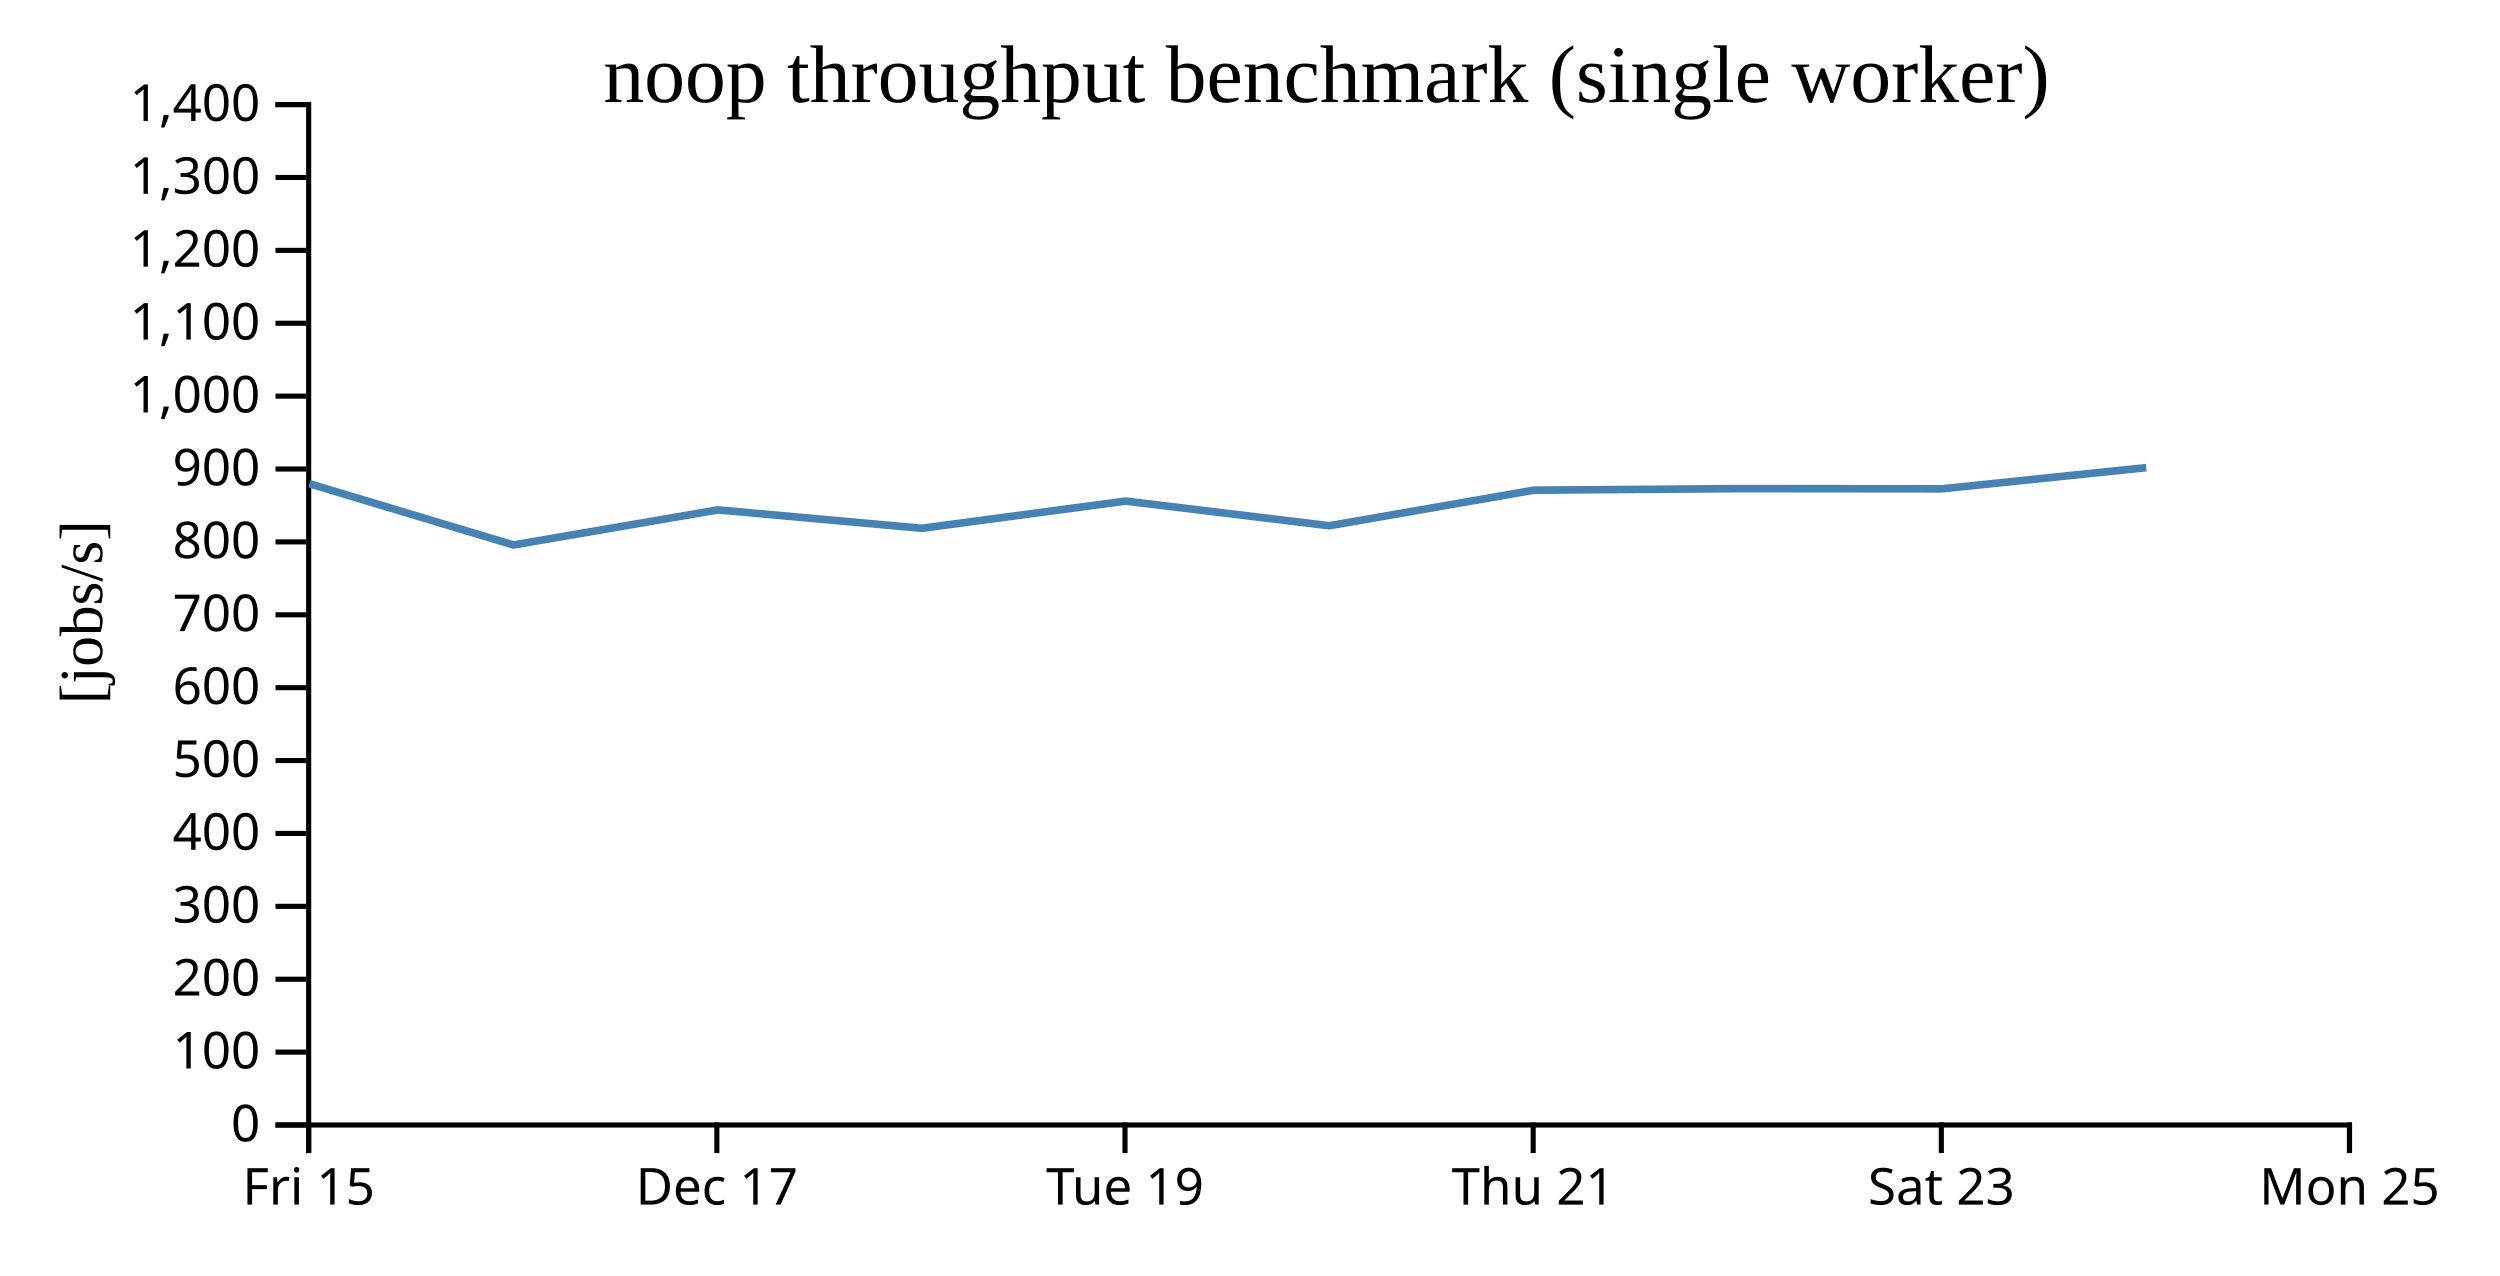
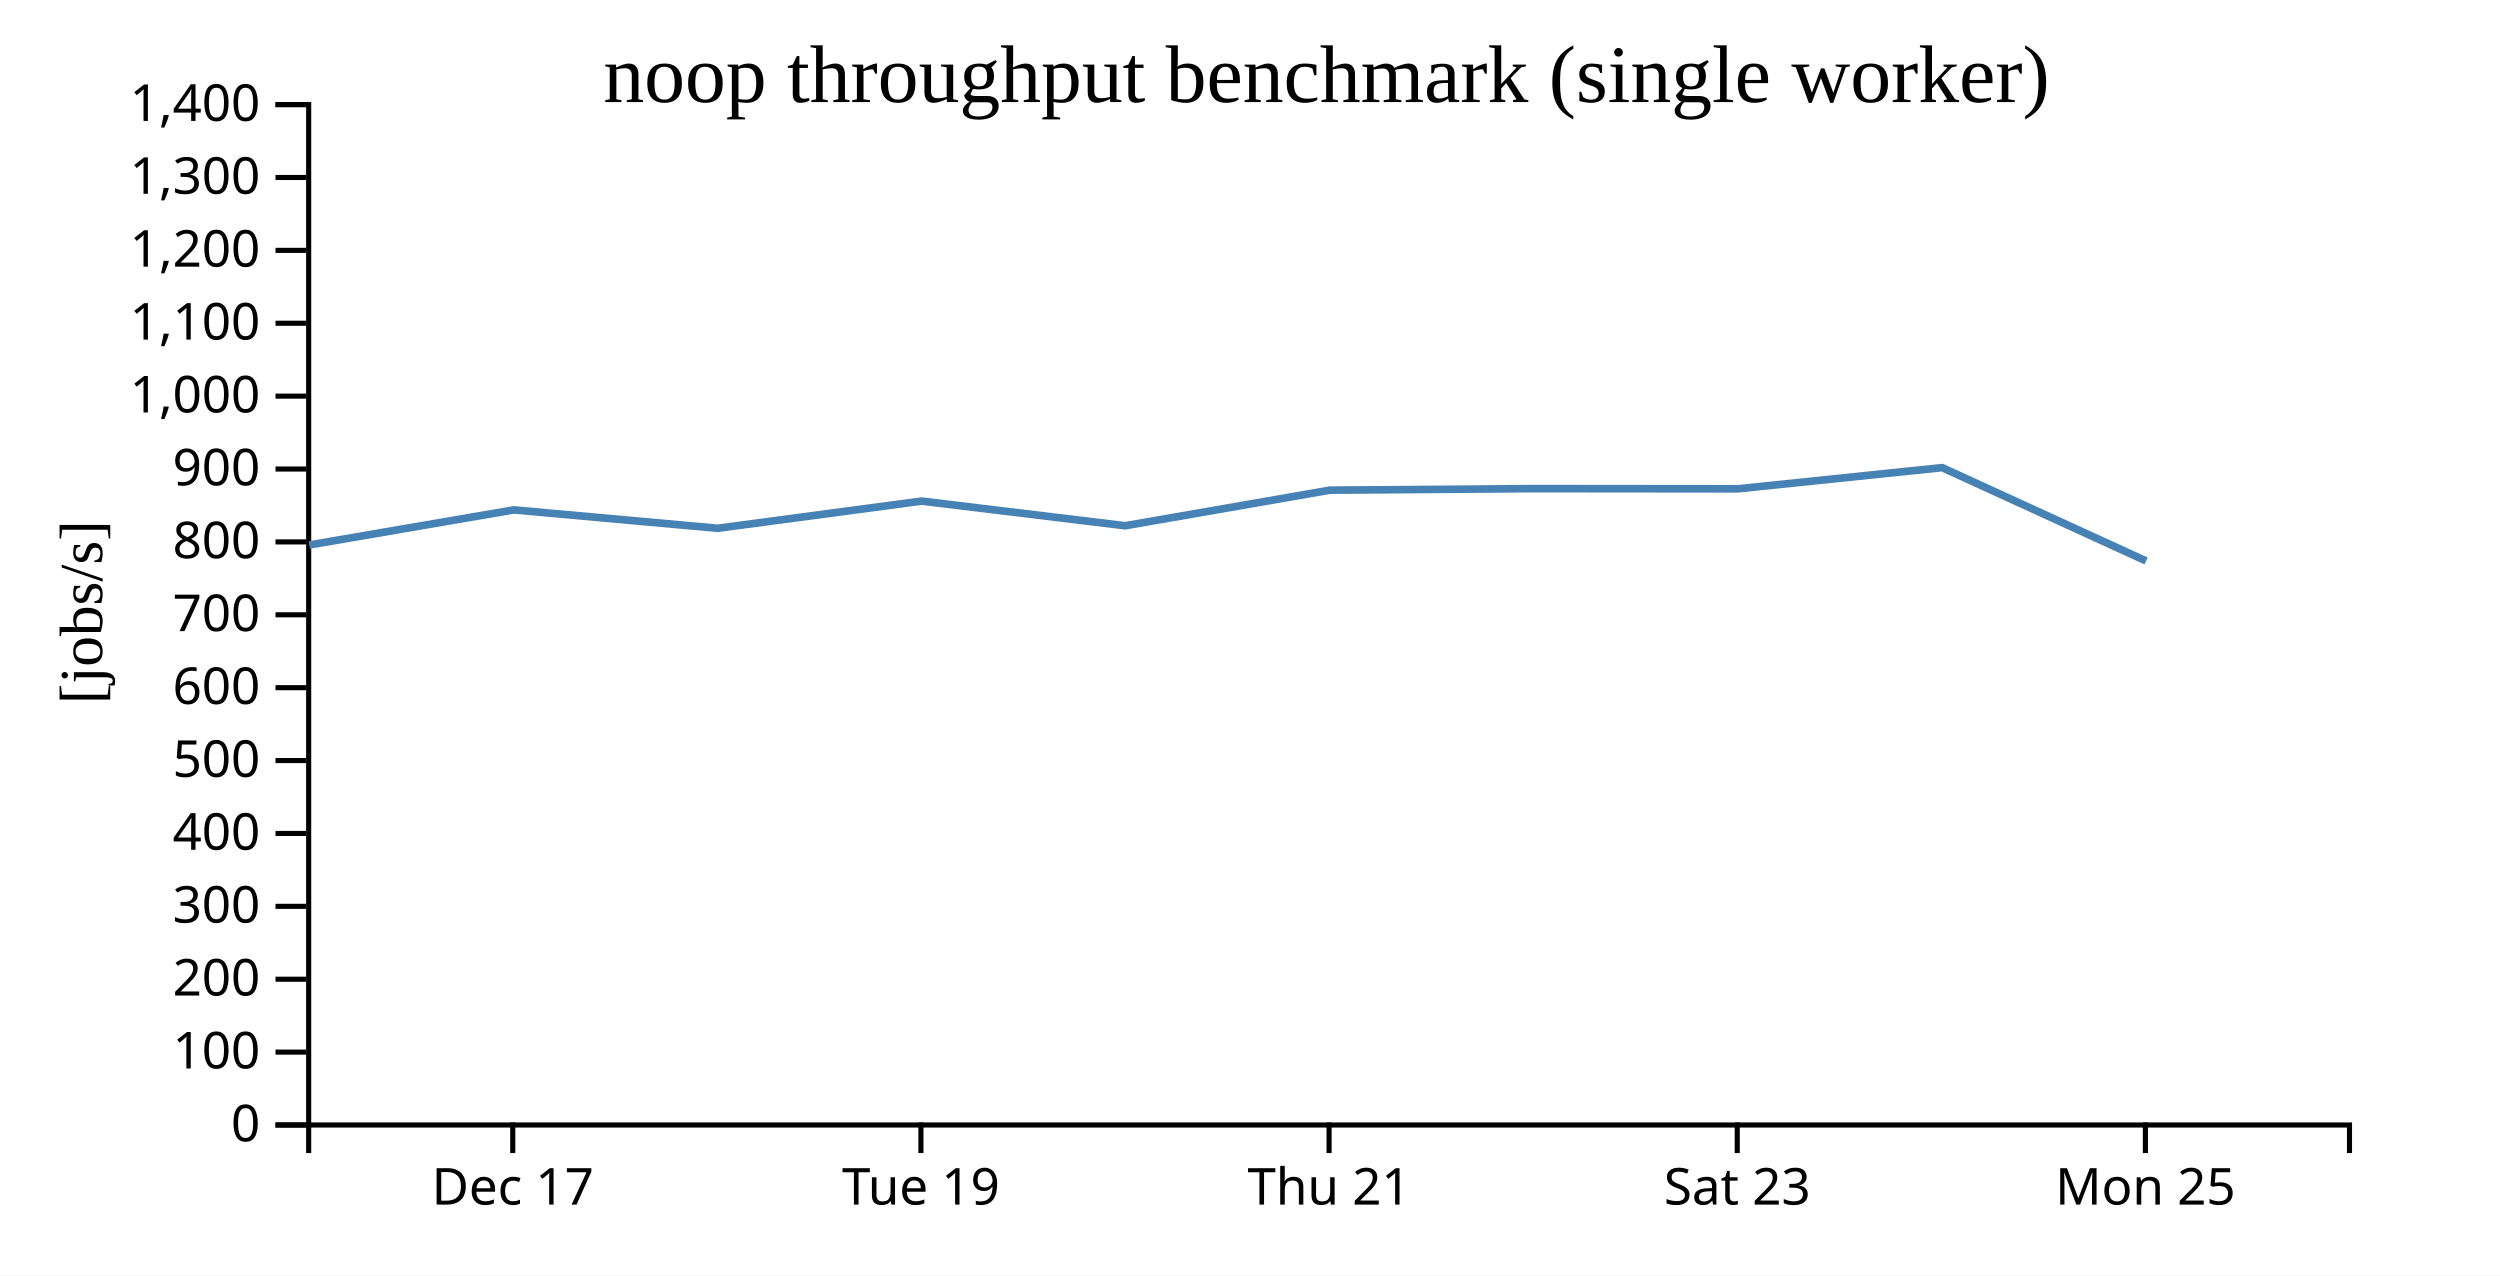
<svg xmlns="http://www.w3.org/2000/svg" width="490" height="250">
  <rect width="100%" height="100%" fill="white" />
  <g transform="translate(60,20)">
    <g transform="translate(0,200)" fill="none" font-size="10" font-family="sans-serif" text-anchor="middle">
      <path class="domain" stroke="currentColor" d="M0.5,6V0.5H400.5V6" />
-       <g class="tick" opacity="1" transform="translate(0.5,0)">
-         <line stroke="currentColor" y2="6" />
-         <text fill="currentColor" y="9" dy="0.71em">Fri 15</text>
-       </g>
-       <g class="tick" opacity="1" transform="translate(80.5,0)">
+       <g class="tick" opacity="1" transform="translate(40.5,0)">
        <line stroke="currentColor" y2="6" />
        <text fill="currentColor" y="9" dy="0.71em">Dec 17</text>
      </g>
-       <g class="tick" opacity="1" transform="translate(160.5,0)">
+       <g class="tick" opacity="1" transform="translate(120.5,0)">
        <line stroke="currentColor" y2="6" />
        <text fill="currentColor" y="9" dy="0.71em">Tue 19</text>
      </g>
-       <g class="tick" opacity="1" transform="translate(240.5,0)">
+       <g class="tick" opacity="1" transform="translate(200.5,0)">
        <line stroke="currentColor" y2="6" />
        <text fill="currentColor" y="9" dy="0.71em">Thu 21</text>
      </g>
-       <g class="tick" opacity="1" transform="translate(320.5,0)">
+       <g class="tick" opacity="1" transform="translate(280.5,0)">
        <line stroke="currentColor" y2="6" />
        <text fill="currentColor" y="9" dy="0.71em">Sat 23</text>
      </g>
-       <g class="tick" opacity="1" transform="translate(400.5,0)">
+       <g class="tick" opacity="1" transform="translate(360.5,0)">
        <line stroke="currentColor" y2="6" />
        <text fill="currentColor" y="9" dy="0.71em">Mon 25</text>
      </g>
    </g>
    <g fill="none" font-size="10" font-family="sans-serif" text-anchor="end">
      <path class="domain" stroke="currentColor" d="M-6,200.5H0.5V0.5H-6" />
      <g class="tick" opacity="1" transform="translate(0,200.5)">
        <line stroke="currentColor" x2="-6" />
        <text fill="currentColor" x="-9" dy="0.32em">0</text>
      </g>
      <g class="tick" opacity="1" transform="translate(0,186.2143)">
        <line stroke="currentColor" x2="-6" />
        <text fill="currentColor" x="-9" dy="0.32em">100</text>
      </g>
      <g class="tick" opacity="1" transform="translate(0,171.9286)">
        <line stroke="currentColor" x2="-6" />
        <text fill="currentColor" x="-9" dy="0.32em">200</text>
      </g>
      <g class="tick" opacity="1" transform="translate(0,157.6429)">
        <line stroke="currentColor" x2="-6" />
        <text fill="currentColor" x="-9" dy="0.32em">300</text>
      </g>
      <g class="tick" opacity="1" transform="translate(0,143.3571)">
        <line stroke="currentColor" x2="-6" />
        <text fill="currentColor" x="-9" dy="0.32em">400</text>
      </g>
      <g class="tick" opacity="1" transform="translate(0,129.0714)">
        <line stroke="currentColor" x2="-6" />
        <text fill="currentColor" x="-9" dy="0.32em">500</text>
      </g>
      <g class="tick" opacity="1" transform="translate(0,114.7857)">
        <line stroke="currentColor" x2="-6" />
        <text fill="currentColor" x="-9" dy="0.32em">600</text>
      </g>
      <g class="tick" opacity="1" transform="translate(0,100.5)">
        <line stroke="currentColor" x2="-6" />
        <text fill="currentColor" x="-9" dy="0.32em">700</text>
      </g>
      <g class="tick" opacity="1" transform="translate(0,86.21429)">
        <line stroke="currentColor" x2="-6" />
        <text fill="currentColor" x="-9" dy="0.32em">800</text>
      </g>
      <g class="tick" opacity="1" transform="translate(0,71.92857)">
        <line stroke="currentColor" x2="-6" />
        <text fill="currentColor" x="-9" dy="0.32em">900</text>
      </g>
      <g class="tick" opacity="1" transform="translate(0,57.64286)">
        <line stroke="currentColor" x2="-6" />
        <text fill="currentColor" x="-9" dy="0.32em">1,000</text>
      </g>
      <g class="tick" opacity="1" transform="translate(0,43.35714)">
        <line stroke="currentColor" x2="-6" />
        <text fill="currentColor" x="-9" dy="0.32em">1,100</text>
      </g>
      <g class="tick" opacity="1" transform="translate(0,29.07143)">
        <line stroke="currentColor" x2="-6" />
        <text fill="currentColor" x="-9" dy="0.32em">1,200</text>
      </g>
      <g class="tick" opacity="1" transform="translate(0,14.78571)">
        <line stroke="currentColor" x2="-6" />
        <text fill="currentColor" x="-9" dy="0.32em">1,300</text>
      </g>
      <g class="tick" opacity="1" transform="translate(0,0.5)">
        <line stroke="currentColor" x2="-6" />
        <text fill="currentColor" x="-9" dy="0.32em">1,400</text>
      </g>
    </g>
    <text text-anchor="middle" style="font-size: 12px" transform="rotate(-90)" y="-40" x="-100">[jobs/s]</text>
    <text text-anchor="middle" style="font-size: 16px" y="0" x="200">noop throughput benchmark (single worker)</text>
-     <path fill="none" stroke="steelblue" stroke-width="1.5" d="M0.642,74.808L40.619,86.813L80.689,79.939L120.643,83.544L160.63,78.216L200.522,83.045L240.614,76.075L280.614,75.769L320.591,75.809L360.66,71.654" />
+     <path fill="none" stroke="steelblue" stroke-width="1.5" d="M0.619,86.813L40.689,79.939L80.643,83.544L120.63,78.216L160.522,83.045L200.614,76.075L240.614,75.769L280.591,75.809L320.66,71.654L360.632,89.949" />
  </g>
</svg>
